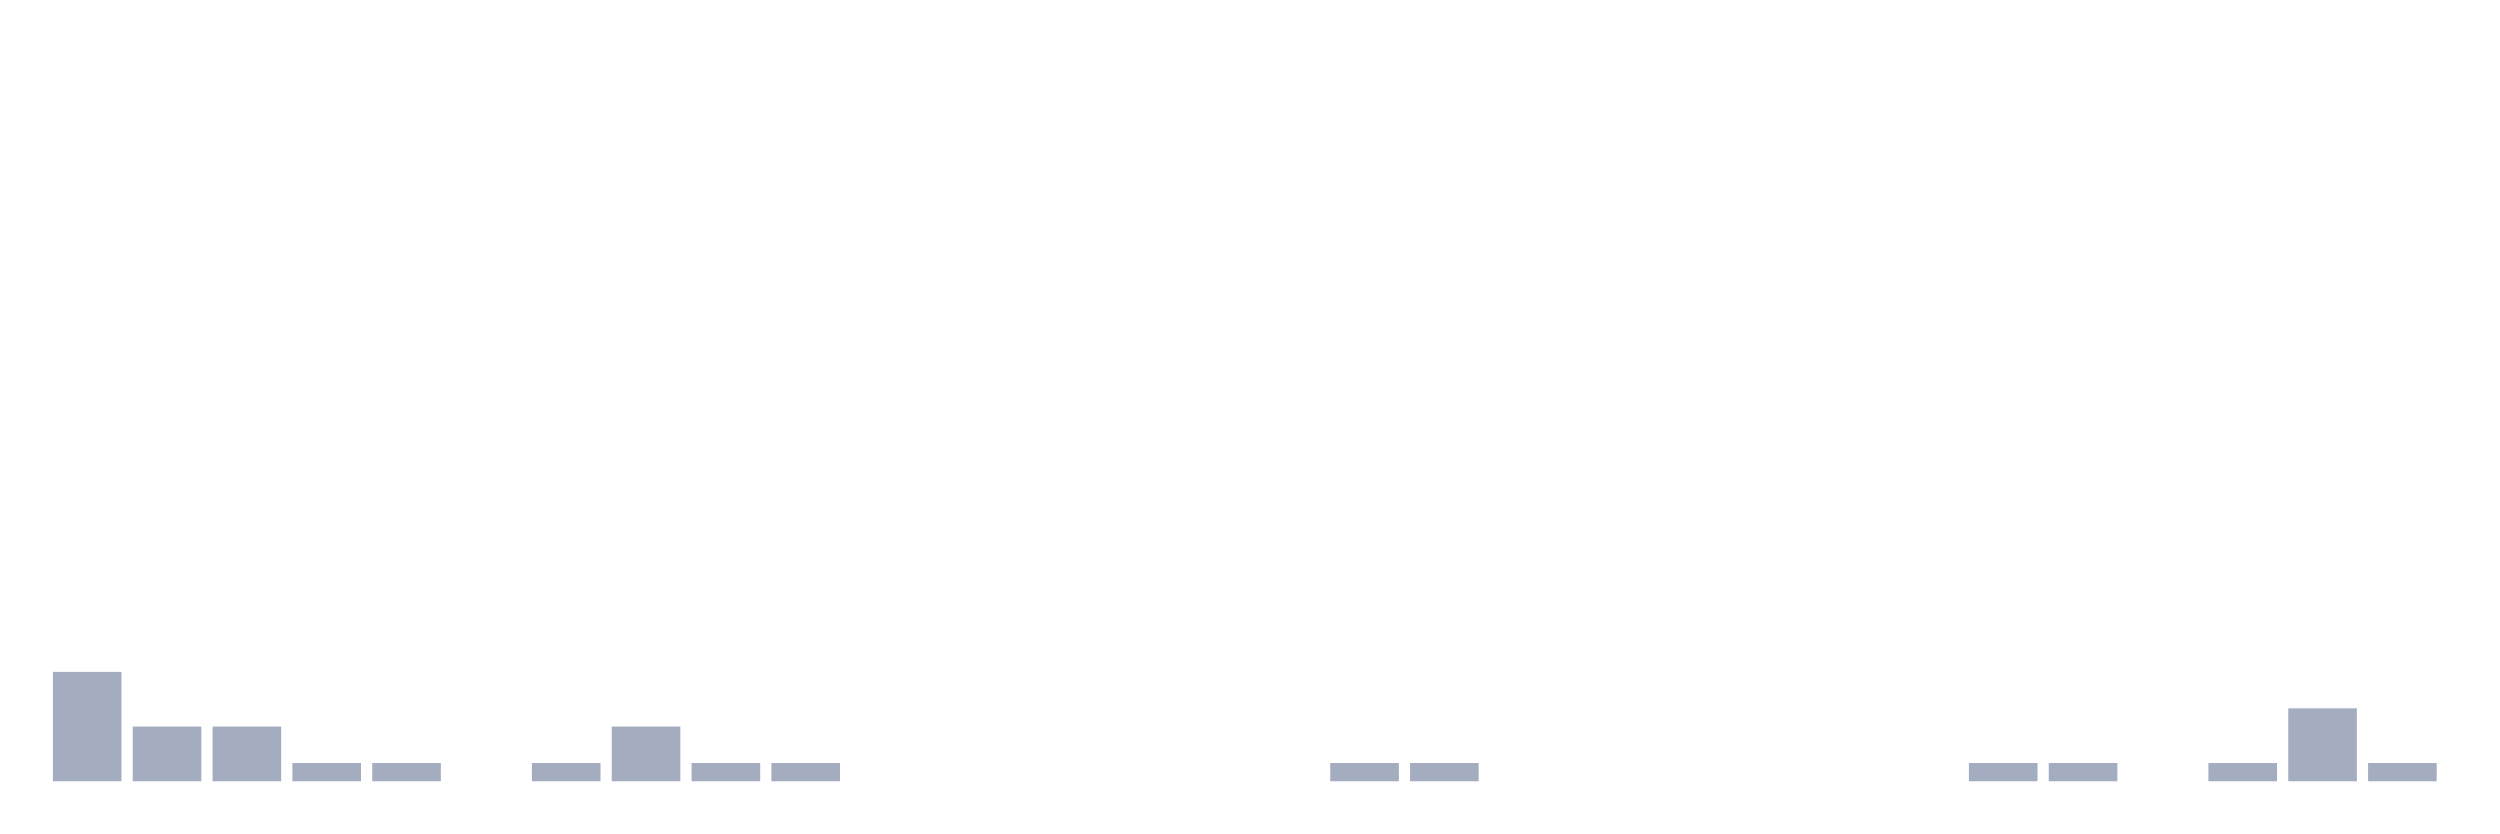
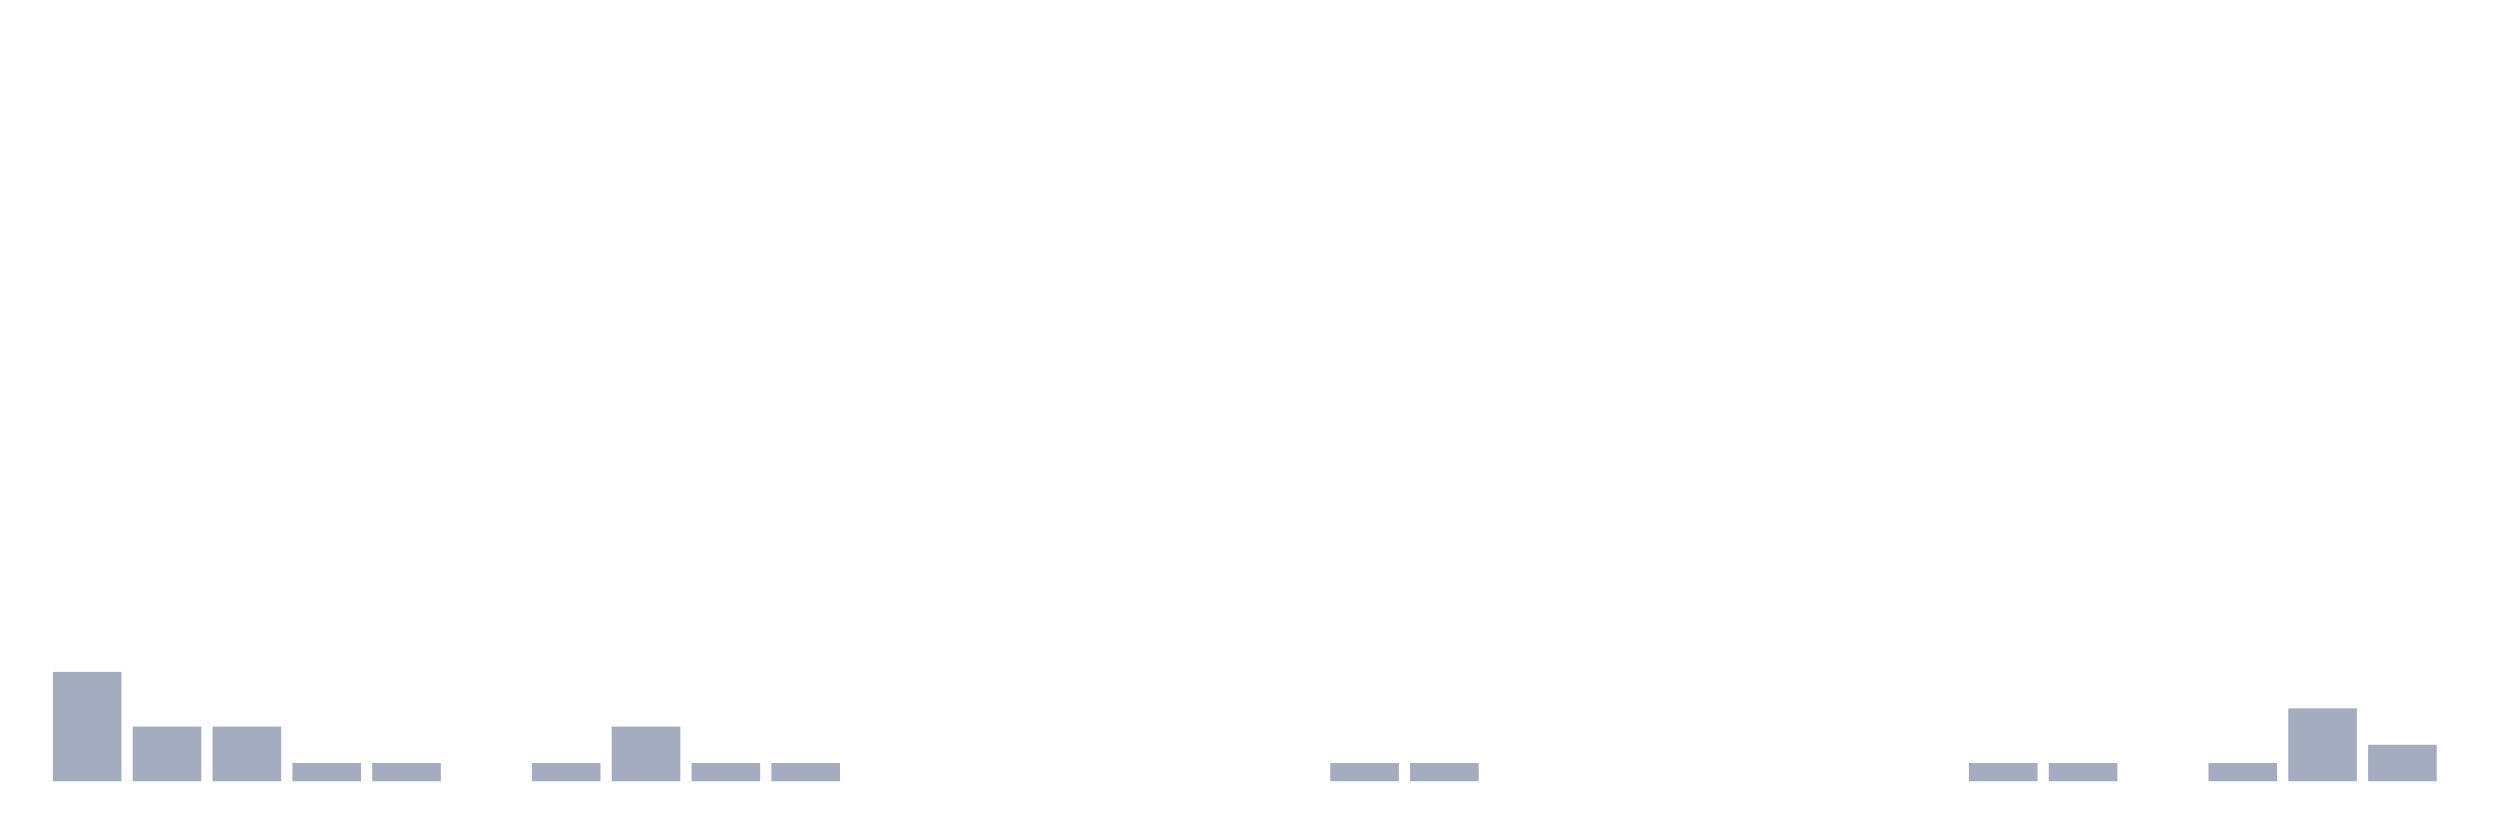
<svg xmlns="http://www.w3.org/2000/svg" viewBox="0 0 480 160">
  <g transform="translate(10,10)">
    <rect class="bar" x="0.153" width="13.175" y="119" height="21" fill="rgb(164,173,192)" />
    <rect class="bar" x="15.482" width="13.175" y="129.5" height="10.5" fill="rgb(164,173,192)" />
    <rect class="bar" x="30.81" width="13.175" y="129.5" height="10.5" fill="rgb(164,173,192)" />
    <rect class="bar" x="46.138" width="13.175" y="136.5" height="3.5" fill="rgb(164,173,192)" />
    <rect class="bar" x="61.466" width="13.175" y="136.5" height="3.5" fill="rgb(164,173,192)" />
    <rect class="bar" x="76.794" width="13.175" y="140" height="0" fill="rgb(164,173,192)" />
    <rect class="bar" x="92.123" width="13.175" y="136.5" height="3.5" fill="rgb(164,173,192)" />
    <rect class="bar" x="107.451" width="13.175" y="129.5" height="10.5" fill="rgb(164,173,192)" />
    <rect class="bar" x="122.779" width="13.175" y="136.5" height="3.5" fill="rgb(164,173,192)" />
    <rect class="bar" x="138.107" width="13.175" y="136.5" height="3.5" fill="rgb(164,173,192)" />
    <rect class="bar" x="153.436" width="13.175" y="140" height="0" fill="rgb(164,173,192)" />
    <rect class="bar" x="168.764" width="13.175" y="140" height="0" fill="rgb(164,173,192)" />
    <rect class="bar" x="184.092" width="13.175" y="140" height="0" fill="rgb(164,173,192)" />
    <rect class="bar" x="199.42" width="13.175" y="140" height="0" fill="rgb(164,173,192)" />
    <rect class="bar" x="214.748" width="13.175" y="140" height="0" fill="rgb(164,173,192)" />
    <rect class="bar" x="230.077" width="13.175" y="140" height="0" fill="rgb(164,173,192)" />
    <rect class="bar" x="245.405" width="13.175" y="136.5" height="3.5" fill="rgb(164,173,192)" />
    <rect class="bar" x="260.733" width="13.175" y="136.5" height="3.5" fill="rgb(164,173,192)" />
    <rect class="bar" x="276.061" width="13.175" y="140" height="0" fill="rgb(164,173,192)" />
    <rect class="bar" x="291.39" width="13.175" y="140" height="0" fill="rgb(164,173,192)" />
    <rect class="bar" x="306.718" width="13.175" y="140" height="0" fill="rgb(164,173,192)" />
    <rect class="bar" x="322.046" width="13.175" y="140" height="0" fill="rgb(164,173,192)" />
    <rect class="bar" x="337.374" width="13.175" y="140" height="0" fill="rgb(164,173,192)" />
    <rect class="bar" x="352.702" width="13.175" y="140" height="0" fill="rgb(164,173,192)" />
    <rect class="bar" x="368.031" width="13.175" y="136.5" height="3.5" fill="rgb(164,173,192)" />
    <rect class="bar" x="383.359" width="13.175" y="136.5" height="3.5" fill="rgb(164,173,192)" />
    <rect class="bar" x="398.687" width="13.175" y="140" height="0" fill="rgb(164,173,192)" />
    <rect class="bar" x="414.015" width="13.175" y="136.5" height="3.5" fill="rgb(164,173,192)" />
    <rect class="bar" x="429.344" width="13.175" y="126" height="14" fill="rgb(164,173,192)" />
-     <rect class="bar" x="444.672" width="13.175" y="136.5" height="3.5" fill="rgb(164,173,192)" />
+     <rect class="bar" x="444.672" width="13.175" y="133" height="7" fill="rgb(164,173,192)" />
  </g>
</svg>
